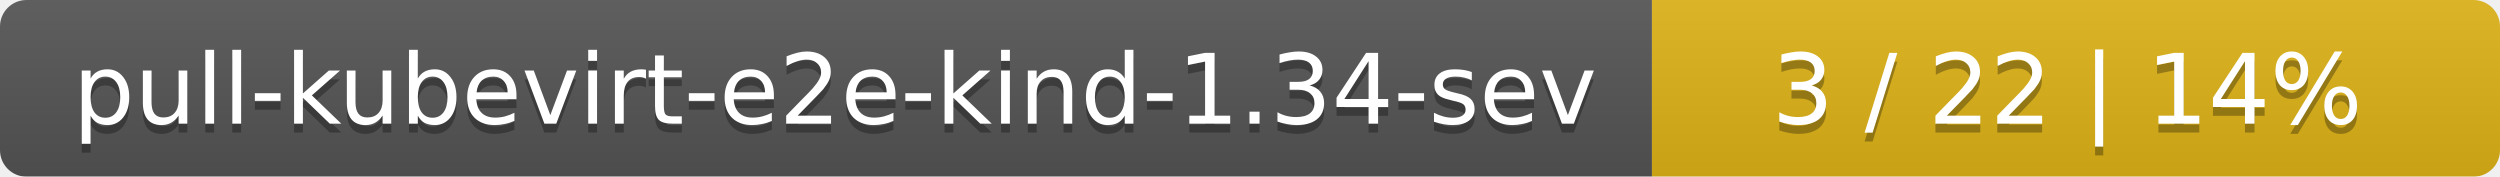
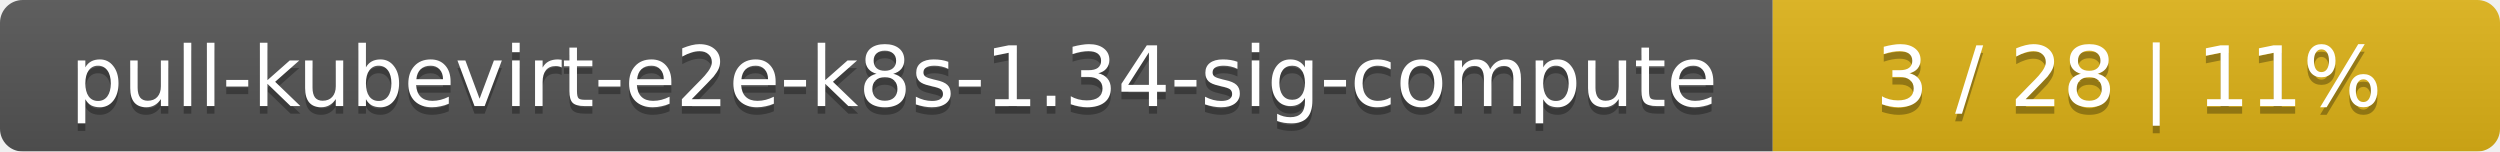
- <svg xmlns="http://www.w3.org/2000/svg" width="283" height="20">
+ <svg xmlns="http://www.w3.org/2000/svg" width="330" height="20">
  <linearGradient id="smooth" x2="0" y2="100%">
    <stop offset="0" stop-color="#bbb" stop-opacity=".1" />
    <stop offset="1" stop-opacity=".1" />
  </linearGradient>
  <mask id="round">
-     <rect width="283" height="20" rx="3" fill="#fff" />
+     <rect width="330" height="20" rx="3" fill="#fff" />
  </mask>
  <g mask="url(#round)">
-     <rect width="187" height="20" fill="#555" />
-     <rect x="187" width="96" height="20" fill="#dfb317" />
-     <rect width="283" height="20" fill="url(#smooth)" />
+     <rect width="234" height="20" fill="#555" />
+     <rect x="234" width="96" height="20" fill="#dfb317" />
+     <rect width="330" height="20" fill="url(#smooth)" />
  </g>
  <g fill="#fff" text-anchor="middle" font-family="DejaVu Sans,Verdana,Geneva,sans-serif" font-size="11">
-     <text x="94.5" y="15" fill="#010101" fill-opacity=".3">pull-kubevirt-e2e-kind-1.34-sev</text>
-     <text x="94.5" y="14">pull-kubevirt-e2e-kind-1.34-sev</text>
-     <text x="234" y="15" fill="#010101" fill-opacity=".3">3 / 22    |    14%</text>
-     <text x="234" y="14">3 / 22    |    14%</text>
+     <text x="118" y="15" fill="#010101" fill-opacity=".3">pull-kubevirt-e2e-k8s-1.34-sig-compute</text>
+     <text x="118" y="14">pull-kubevirt-e2e-k8s-1.34-sig-compute</text>
+     <text x="281" y="15" fill="#010101" fill-opacity=".3">3 / 28    |    11%</text>
+     <text x="281" y="14">3 / 28    |    11%</text>
  </g>
</svg>
